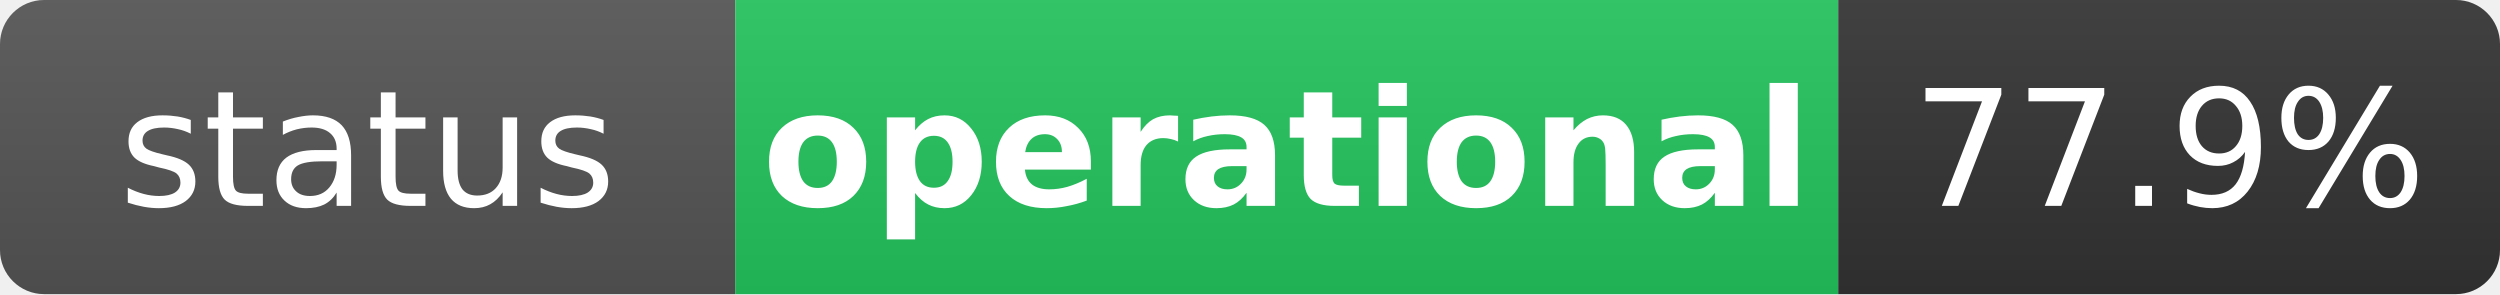
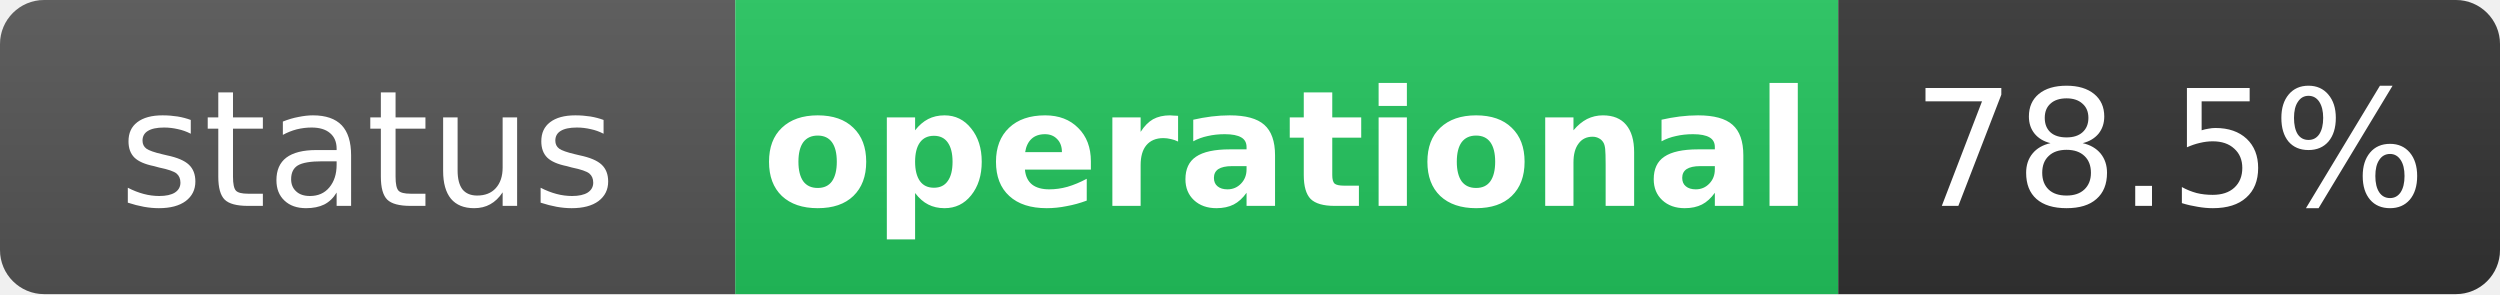
<svg xmlns="http://www.w3.org/2000/svg" width="170" height="20" role="img" aria-label="status: operational">
  <linearGradient id="s" x2="0" y2="100%">
    <stop offset="0" stop-color="#bbb" stop-opacity=".1" />
    <stop offset="1" stop-opacity=".1" />
  </linearGradient>
  <clipPath id="r">
    <rect width="170" height="20" rx="3" fill="#fff" />
  </clipPath>
  <g clip-path="url(#r)">
    <rect width="50" height="20" fill="#555" />
    <rect x="50" width="75" height="20" fill="#22c55e" />
    <rect x="125" width="45" height="20" fill="#333" />
    <rect width="170" height="20" fill="url(#s)" />
  </g>
  <g fill="#fff" text-anchor="middle" font-family="Verdana,Geneva,DejaVu Sans,sans-serif" text-rendering="geometricPrecision" font-size="11">
    <text x="25" y="14" fill="#fff">status</text>
    <text x="87.5" y="14" fill="#fff" font-weight="bold">operational</text>
-     <text x="147.5" y="14" fill="#fff">77.9%</text>
+     <text x="147.5" y="14" fill="#fff">78.5%</text>
  </g>
</svg>
